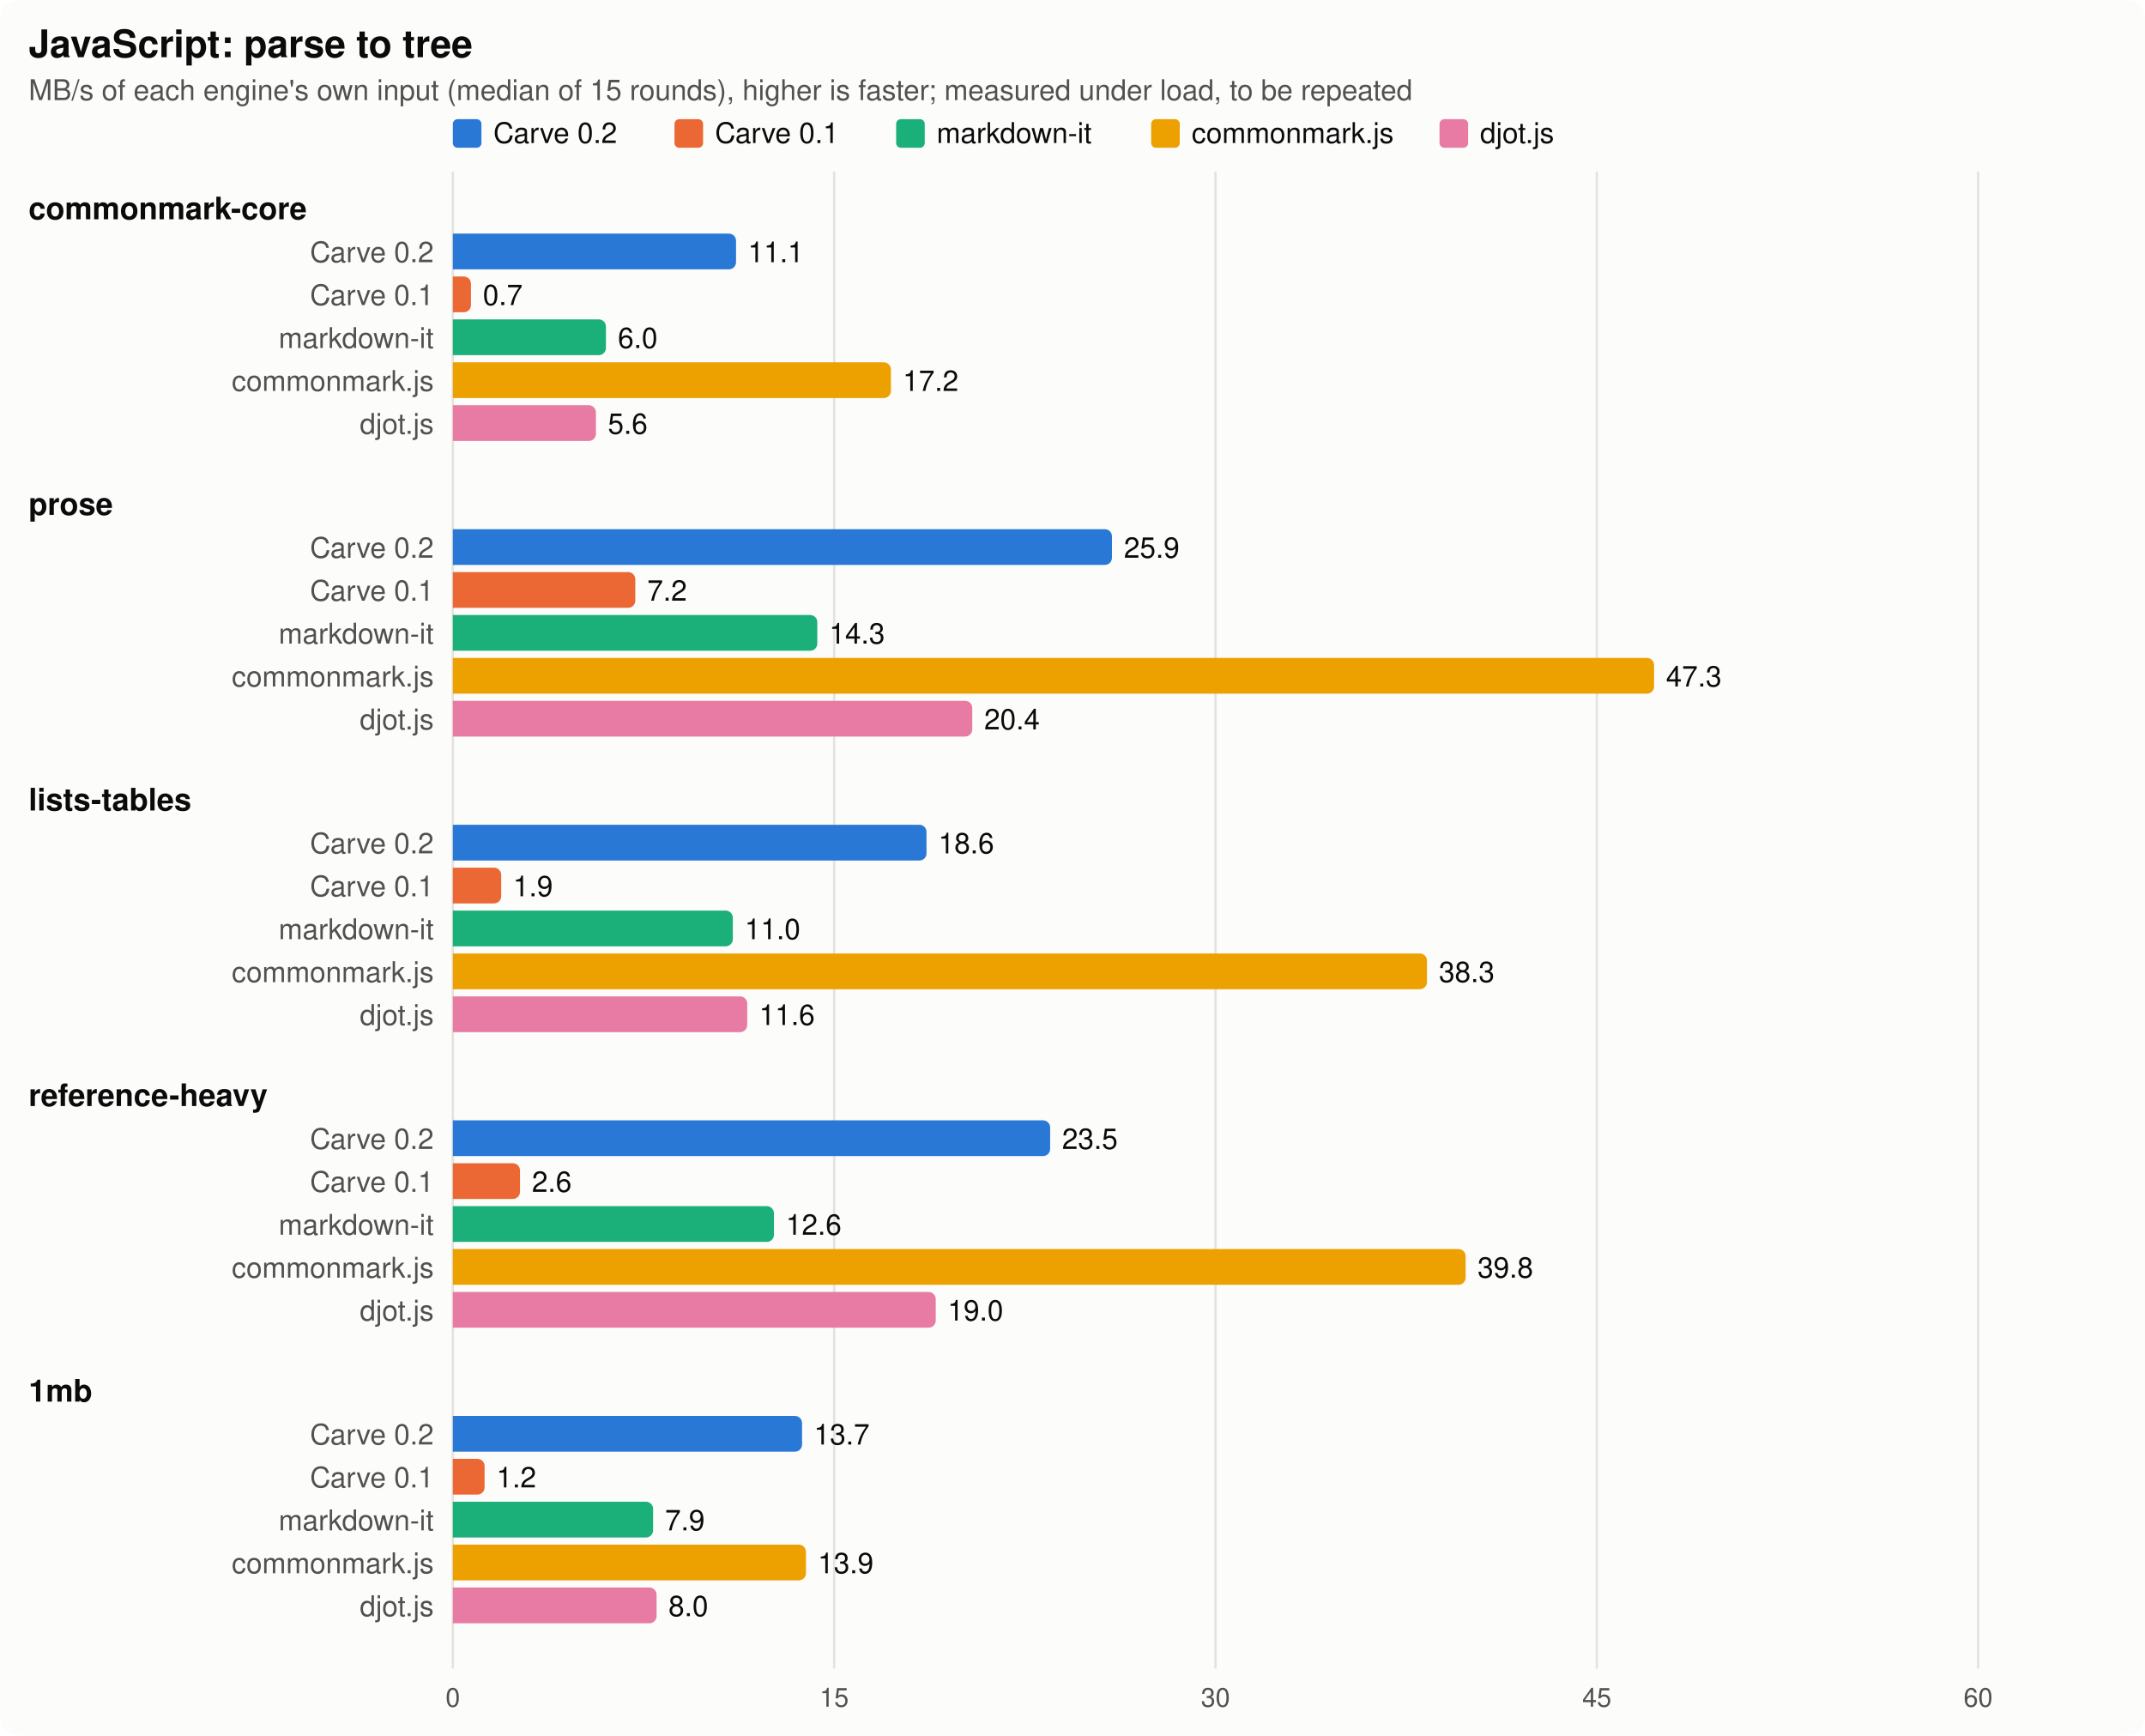
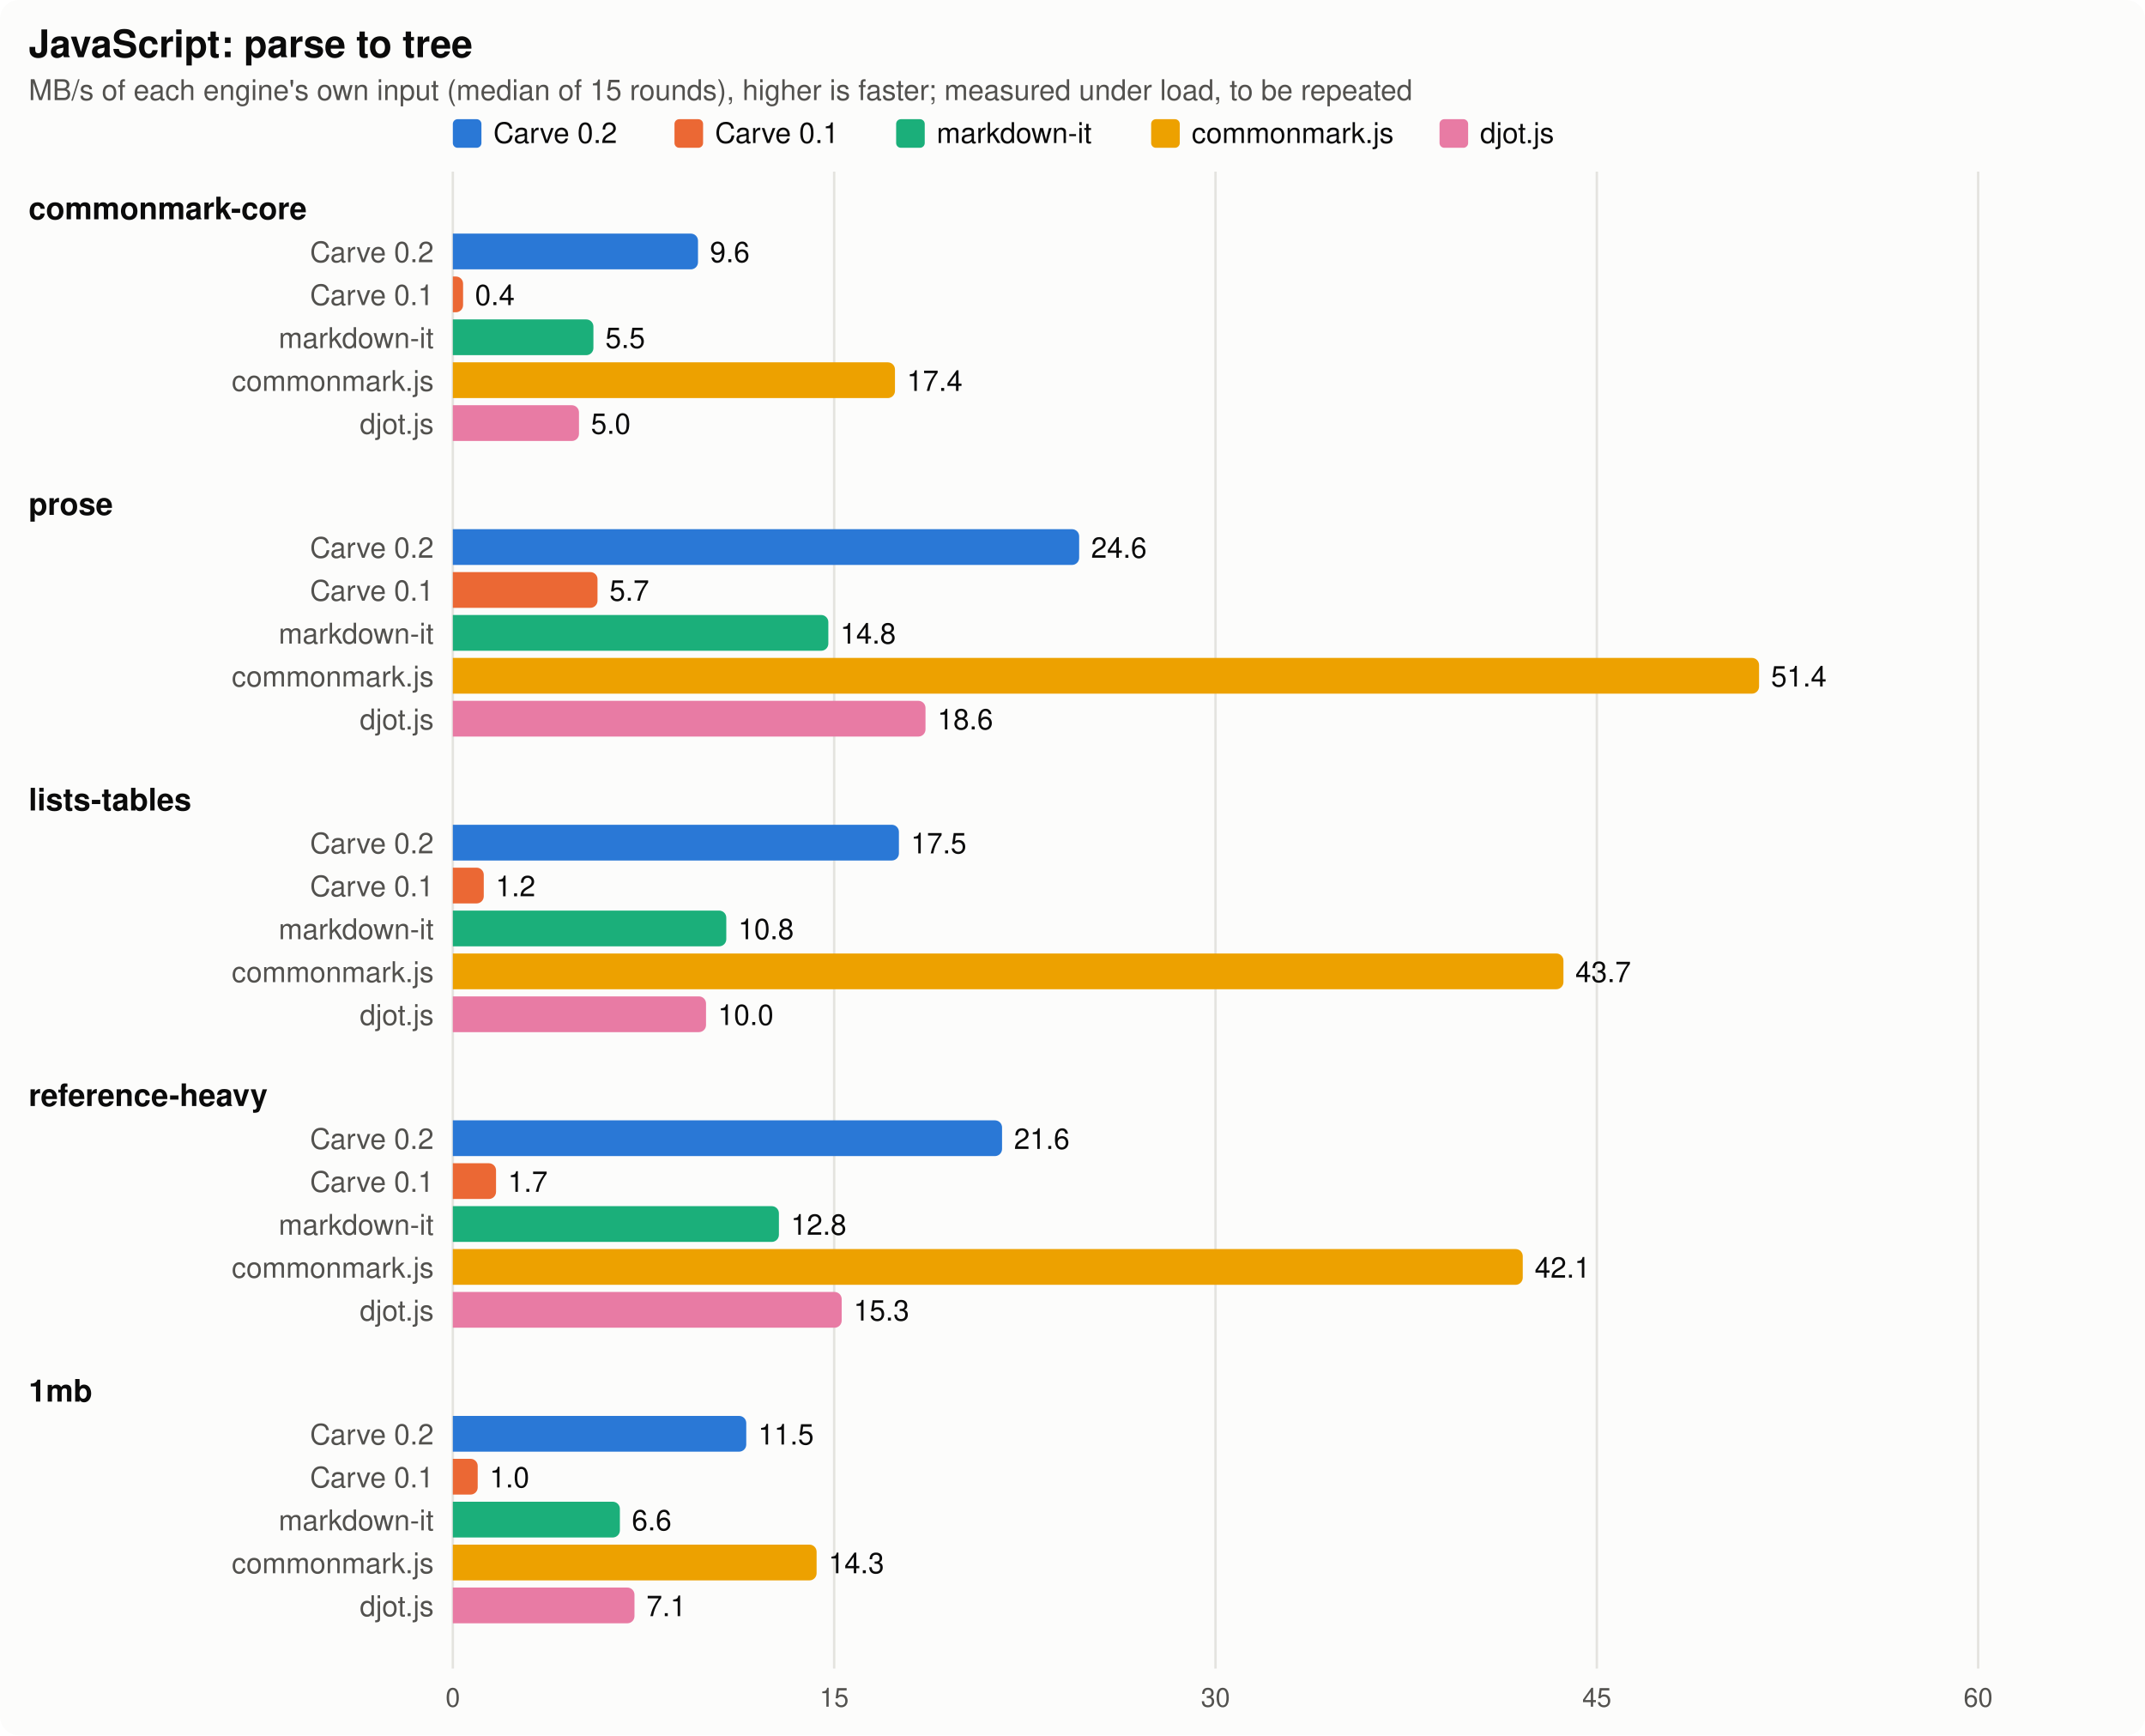
<svg xmlns="http://www.w3.org/2000/svg" width="900" height="728" viewBox="0 0 900 728" font-family="system-ui, -apple-system, Segoe UI, Helvetica, Arial, sans-serif" role="img" aria-label="JavaScript: parse to tree">
  <style>
.surface{fill:#fcfcfb}.ink{fill:#0b0b0b}.ink2{fill:#52514e}.grid{stroke:#e4e3df}.ref{stroke:#52514e}
.s1{fill:#2a78d6}.s2{fill:#eb6834}.s3{fill:#1baf7a}.s4{fill:#eda100}.s5{fill:#e87ba4}
@media (prefers-color-scheme: dark){.surface{fill:#1a1a19}.ink{fill:#f0efec}.ink2{fill:#c3c2b7}.grid{stroke:#3a3a37}.ref{stroke:#c3c2b7}
.s1{fill:#3987e5}.s2{fill:#d95926}.s3{fill:#199e70}.s4{fill:#c98500}.s5{fill:#d55181}}
</style>
  <rect class="surface" width="900" height="728" rx="8" />
  <text class="ink" x="12" y="24" font-size="16" font-weight="700">JavaScript: parse to tree</text>
  <text class="ink2" x="12" y="42" font-size="12">MB/s of each engine's own input (median of 15 rounds), higher is faster; measured under load, to be repeated</text>
  <rect class="s1" x="190" y="50" width="12" height="12" rx="2" />
  <text class="ink" x="207" y="60" font-size="12">Carve 0.2</text>
  <rect class="s2" x="283" y="50" width="12" height="12" rx="2" />
  <text class="ink" x="300" y="60" font-size="12">Carve 0.1</text>
  <rect class="s3" x="376" y="50" width="12" height="12" rx="2" />
  <text class="ink" x="393" y="60" font-size="12">markdown-it</text>
  <rect class="s4" x="483" y="50" width="12" height="12" rx="2" />
  <text class="ink" x="500" y="60" font-size="12">commonmark.js</text>
  <rect class="s5" x="604" y="50" width="12" height="12" rx="2" />
  <text class="ink" x="621" y="60" font-size="12">djot.js</text>
  <line class="grid" x1="190" x2="190" y1="72" y2="700" stroke-width="1" />
  <text class="ink2" x="190" y="716" font-size="11" text-anchor="middle">0</text>
  <line class="grid" x1="350" x2="350" y1="72" y2="700" stroke-width="1" />
  <text class="ink2" x="350" y="716" font-size="11" text-anchor="middle">15</text>
  <line class="grid" x1="510" x2="510" y1="72" y2="700" stroke-width="1" />
  <text class="ink2" x="510" y="716" font-size="11" text-anchor="middle">30</text>
  <line class="grid" x1="670" x2="670" y1="72" y2="700" stroke-width="1" />
  <text class="ink2" x="670" y="716" font-size="11" text-anchor="middle">45</text>
  <line class="grid" x1="830" x2="830" y1="72" y2="700" stroke-width="1" />
  <text class="ink2" x="830" y="716" font-size="11" text-anchor="middle">60</text>
  <text class="ink" x="12" y="92" font-size="13" font-weight="600">commonmark-core</text>
  <text class="ink2" x="182" y="110" font-size="12" text-anchor="end">Carve 0.2</text>
-   <path class="s1" d="M190,98h115.83a3,3 0 0 1 3,3v9a3,3 0 0 1 -3,3h-115.83z" />
-   <text class="ink" x="313.83" y="110" font-size="12">11.1</text>
+   <path class="s1" d="M190,98h99.87a3,3 0 0 1 3,3v9a3,3 0 0 1 -3,3h-99.87z" />
+   <text class="ink" x="297.87" y="110" font-size="12">9.6</text>
  <text class="ink2" x="182" y="128" font-size="12" text-anchor="end">Carve 0.1</text>
-   <path class="s2" d="M190,116h4.606a3,3 0 0 1 3,3v9a3,3 0 0 1 -3,3h-4.606z" />
-   <text class="ink" x="202.606" y="128" font-size="12">0.7</text>
+   <path class="s2" d="M190,116h1.301a3,3 0 0 1 3,3v9a3,3 0 0 1 -3,3h-1.301z" />
+   <text class="ink" x="199.301" y="128" font-size="12">0.4</text>
  <text class="ink2" x="182" y="146" font-size="12" text-anchor="end">markdown-it</text>
-   <path class="s3" d="M190,134h61.241a3,3 0 0 1 3,3v9a3,3 0 0 1 -3,3h-61.241z" />
-   <text class="ink" x="259.241" y="146" font-size="12">6.0</text>
+   <path class="s3" d="M190,134h55.986a3,3 0 0 1 3,3v9a3,3 0 0 1 -3,3h-55.986z" />
+   <text class="ink" x="253.986" y="146" font-size="12">5.5</text>
  <text class="ink2" x="182" y="164" font-size="12" text-anchor="end">commonmark.js</text>
-   <path class="s4" d="M190,152h180.815a3,3 0 0 1 3,3v9a3,3 0 0 1 -3,3h-180.815z" />
-   <text class="ink" x="378.815" y="164" font-size="12">17.2</text>
+   <path class="s4" d="M190,152h182.509a3,3 0 0 1 3,3v9a3,3 0 0 1 -3,3h-182.509z" />
+   <text class="ink" x="380.509" y="164" font-size="12">17.4</text>
  <text class="ink2" x="182" y="182" font-size="12" text-anchor="end">djot.js</text>
-   <path class="s5" d="M190,170h57.042a3,3 0 0 1 3,3v9a3,3 0 0 1 -3,3h-57.042z" />
-   <text class="ink" x="255.042" y="182" font-size="12">5.6</text>
+   <path class="s5" d="M190,170h49.928a3,3 0 0 1 3,3v9a3,3 0 0 1 -3,3h-49.928z" />
+   <text class="ink" x="247.928" y="182" font-size="12">5.0</text>
  <text class="ink" x="12" y="216" font-size="13" font-weight="600">prose</text>
  <text class="ink2" x="182" y="234" font-size="12" text-anchor="end">Carve 0.2</text>
-   <path class="s1" d="M190,222h273.56a3,3 0 0 1 3,3v9a3,3 0 0 1 -3,3h-273.56z" />
-   <text class="ink" x="471.56" y="234" font-size="12">25.9</text>
+   <path class="s1" d="M190,222h259.796a3,3 0 0 1 3,3v9a3,3 0 0 1 -3,3h-259.796z" />
+   <text class="ink" x="457.796" y="234" font-size="12">24.6</text>
  <text class="ink2" x="182" y="252" font-size="12" text-anchor="end">Carve 0.1</text>
-   <path class="s2" d="M190,240h73.562a3,3 0 0 1 3,3v9a3,3 0 0 1 -3,3h-73.562z" />
-   <text class="ink" x="271.562" y="252" font-size="12">7.2</text>
+   <path class="s2" d="M190,240h57.704a3,3 0 0 1 3,3v9a3,3 0 0 1 -3,3h-57.704z" />
+   <text class="ink" x="255.704" y="252" font-size="12">5.7</text>
  <text class="ink2" x="182" y="270" font-size="12" text-anchor="end">markdown-it</text>
-   <path class="s3" d="M190,258h149.927a3,3 0 0 1 3,3v9a3,3 0 0 1 -3,3h-149.927z" />
-   <text class="ink" x="347.927" y="270" font-size="12">14.3</text>
+   <path class="s3" d="M190,258h154.553a3,3 0 0 1 3,3v9a3,3 0 0 1 -3,3h-154.553z" />
+   <text class="ink" x="352.553" y="270" font-size="12">14.8</text>
  <text class="ink2" x="182" y="288" font-size="12" text-anchor="end">commonmark.js</text>
-   <path class="s4" d="M190,276h501.017a3,3 0 0 1 3,3v9a3,3 0 0 1 -3,3h-501.017z" />
-   <text class="ink" x="699.017" y="288" font-size="12">47.3</text>
+   <path class="s4" d="M190,276h545.072a3,3 0 0 1 3,3v9a3,3 0 0 1 -3,3h-545.072z" />
+   <text class="ink" x="743.072" y="288" font-size="12">51.4</text>
  <text class="ink2" x="182" y="306" font-size="12" text-anchor="end">djot.js</text>
-   <path class="s5" d="M190,294h214.945a3,3 0 0 1 3,3v9a3,3 0 0 1 -3,3h-214.945z" />
-   <text class="ink" x="412.945" y="306" font-size="12">20.4</text>
+   <path class="s5" d="M190,294h195.322a3,3 0 0 1 3,3v9a3,3 0 0 1 -3,3h-195.322z" />
+   <text class="ink" x="393.322" y="306" font-size="12">18.6</text>
  <text class="ink" x="12" y="340" font-size="13" font-weight="600">lists-tables</text>
  <text class="ink2" x="182" y="358" font-size="12" text-anchor="end">Carve 0.2</text>
-   <path class="s1" d="M190,346h195.744a3,3 0 0 1 3,3v9a3,3 0 0 1 -3,3h-195.744z" />
-   <text class="ink" x="393.744" y="358" font-size="12">18.6</text>
+   <path class="s1" d="M190,346h184.168a3,3 0 0 1 3,3v9a3,3 0 0 1 -3,3h-184.168z" />
+   <text class="ink" x="382.168" y="358" font-size="12">17.5</text>
  <text class="ink2" x="182" y="376" font-size="12" text-anchor="end">Carve 0.1</text>
-   <path class="s2" d="M190,364h17.291a3,3 0 0 1 3,3v9a3,3 0 0 1 -3,3h-17.291z" />
-   <text class="ink" x="215.291" y="376" font-size="12">1.9</text>
+   <path class="s2" d="M190,364h9.978a3,3 0 0 1 3,3v9a3,3 0 0 1 -3,3h-9.978z" />
+   <text class="ink" x="207.978" y="376" font-size="12">1.2</text>
  <text class="ink2" x="182" y="394" font-size="12" text-anchor="end">markdown-it</text>
-   <path class="s3" d="M190,382h114.477a3,3 0 0 1 3,3v9a3,3 0 0 1 -3,3h-114.477z" />
-   <text class="ink" x="312.477" y="394" font-size="12">11.0</text>
+   <path class="s3" d="M190,382h111.736a3,3 0 0 1 3,3v9a3,3 0 0 1 -3,3h-111.736z" />
+   <text class="ink" x="309.736" y="394" font-size="12">10.8</text>
  <text class="ink2" x="182" y="412" font-size="12" text-anchor="end">commonmark.js</text>
-   <path class="s4" d="M190,400h405.729a3,3 0 0 1 3,3v9a3,3 0 0 1 -3,3h-405.729z" />
-   <text class="ink" x="603.729" y="412" font-size="12">38.3</text>
+   <path class="s4" d="M190,400h462.99a3,3 0 0 1 3,3v9a3,3 0 0 1 -3,3h-462.99z" />
+   <text class="ink" x="660.99" y="412" font-size="12">43.7</text>
  <text class="ink2" x="182" y="430" font-size="12" text-anchor="end">djot.js</text>
-   <path class="s5" d="M190,418h120.53a3,3 0 0 1 3,3v9a3,3 0 0 1 -3,3h-120.53z" />
-   <text class="ink" x="318.53" y="430" font-size="12">11.6</text>
+   <path class="s5" d="M190,418h103.238a3,3 0 0 1 3,3v9a3,3 0 0 1 -3,3h-103.238z" />
+   <text class="ink" x="301.238" y="430" font-size="12">10.0</text>
  <text class="ink" x="12" y="464" font-size="13" font-weight="600">reference-heavy</text>
  <text class="ink2" x="182" y="482" font-size="12" text-anchor="end">Carve 0.2</text>
-   <path class="s1" d="M190,470h247.623a3,3 0 0 1 3,3v9a3,3 0 0 1 -3,3h-247.623z" />
-   <text class="ink" x="445.623" y="482" font-size="12">23.5</text>
+   <path class="s1" d="M190,470h227.443a3,3 0 0 1 3,3v9a3,3 0 0 1 -3,3h-227.443z" />
+   <text class="ink" x="425.443" y="482" font-size="12">21.6</text>
  <text class="ink2" x="182" y="500" font-size="12" text-anchor="end">Carve 0.1</text>
-   <path class="s2" d="M190,488h25.18a3,3 0 0 1 3,3v9a3,3 0 0 1 -3,3h-25.18z" />
-   <text class="ink" x="223.18" y="500" font-size="12">2.6</text>
+   <path class="s2" d="M190,488h15.126a3,3 0 0 1 3,3v9a3,3 0 0 1 -3,3h-15.126z" />
+   <text class="ink" x="213.126" y="500" font-size="12">1.7</text>
  <text class="ink2" x="182" y="518" font-size="12" text-anchor="end">markdown-it</text>
-   <path class="s3" d="M190,506h131.736a3,3 0 0 1 3,3v9a3,3 0 0 1 -3,3h-131.736z" />
-   <text class="ink" x="329.736" y="518" font-size="12">12.6</text>
+   <path class="s3" d="M190,506h133.816a3,3 0 0 1 3,3v9a3,3 0 0 1 -3,3h-133.816z" />
+   <text class="ink" x="331.816" y="518" font-size="12">12.8</text>
  <text class="ink2" x="182" y="536" font-size="12" text-anchor="end">commonmark.js</text>
-   <path class="s4" d="M190,524h421.949a3,3 0 0 1 3,3v9a3,3 0 0 1 -3,3h-421.949z" />
-   <text class="ink" x="619.949" y="536" font-size="12">39.8</text>
+   <path class="s4" d="M190,524h445.915a3,3 0 0 1 3,3v9a3,3 0 0 1 -3,3h-445.915z" />
+   <text class="ink" x="643.915" y="536" font-size="12">42.1</text>
  <text class="ink2" x="182" y="554" font-size="12" text-anchor="end">djot.js</text>
-   <path class="s5" d="M190,542h199.619a3,3 0 0 1 3,3v9a3,3 0 0 1 -3,3h-199.619z" />
-   <text class="ink" x="397.619" y="554" font-size="12">19.0</text>
+   <path class="s5" d="M190,542h160.155a3,3 0 0 1 3,3v9a3,3 0 0 1 -3,3h-160.155z" />
+   <text class="ink" x="358.155" y="554" font-size="12">15.3</text>
  <text class="ink" x="12" y="588" font-size="13" font-weight="600">1mb</text>
  <text class="ink2" x="182" y="606" font-size="12" text-anchor="end">Carve 0.2</text>
-   <path class="s1" d="M190,594h143.525a3,3 0 0 1 3,3v9a3,3 0 0 1 -3,3h-143.525z" />
-   <text class="ink" x="341.525" y="606" font-size="12">13.7</text>
+   <path class="s1" d="M190,594h120.116a3,3 0 0 1 3,3v9a3,3 0 0 1 -3,3h-120.116z" />
+   <text class="ink" x="318.116" y="606" font-size="12">11.5</text>
  <text class="ink2" x="182" y="624" font-size="12" text-anchor="end">Carve 0.1</text>
-   <path class="s2" d="M190,612h10.318a3,3 0 0 1 3,3v9a3,3 0 0 1 -3,3h-10.318z" />
-   <text class="ink" x="208.318" y="624" font-size="12">1.2</text>
+   <path class="s2" d="M190,612h7.435a3,3 0 0 1 3,3v9a3,3 0 0 1 -3,3h-7.435z" />
+   <text class="ink" x="205.435" y="624" font-size="12">1.0</text>
  <text class="ink2" x="182" y="642" font-size="12" text-anchor="end">markdown-it</text>
-   <path class="s3" d="M190,630h81.027a3,3 0 0 1 3,3v9a3,3 0 0 1 -3,3h-81.027z" />
-   <text class="ink" x="279.027" y="642" font-size="12">7.9</text>
+   <path class="s3" d="M190,630h67.089a3,3 0 0 1 3,3v9a3,3 0 0 1 -3,3h-67.089z" />
+   <text class="ink" x="265.089" y="642" font-size="12">6.6</text>
  <text class="ink2" x="182" y="660" font-size="12" text-anchor="end">commonmark.js</text>
-   <path class="s4" d="M190,648h145.167a3,3 0 0 1 3,3v9a3,3 0 0 1 -3,3h-145.167z" />
-   <text class="ink" x="343.167" y="660" font-size="12">13.9</text>
+   <path class="s4" d="M190,648h149.631a3,3 0 0 1 3,3v9a3,3 0 0 1 -3,3h-149.631z" />
+   <text class="ink" x="347.631" y="660" font-size="12">14.3</text>
  <text class="ink2" x="182" y="678" font-size="12" text-anchor="end">djot.js</text>
-   <path class="s5" d="M190,666h82.485a3,3 0 0 1 3,3v9a3,3 0 0 1 -3,3h-82.485z" />
-   <text class="ink" x="280.485" y="678" font-size="12">8.0</text>
+   <path class="s5" d="M190,666h73.212a3,3 0 0 1 3,3v9a3,3 0 0 1 -3,3h-73.212z" />
+   <text class="ink" x="271.212" y="678" font-size="12">7.1</text>
</svg>
